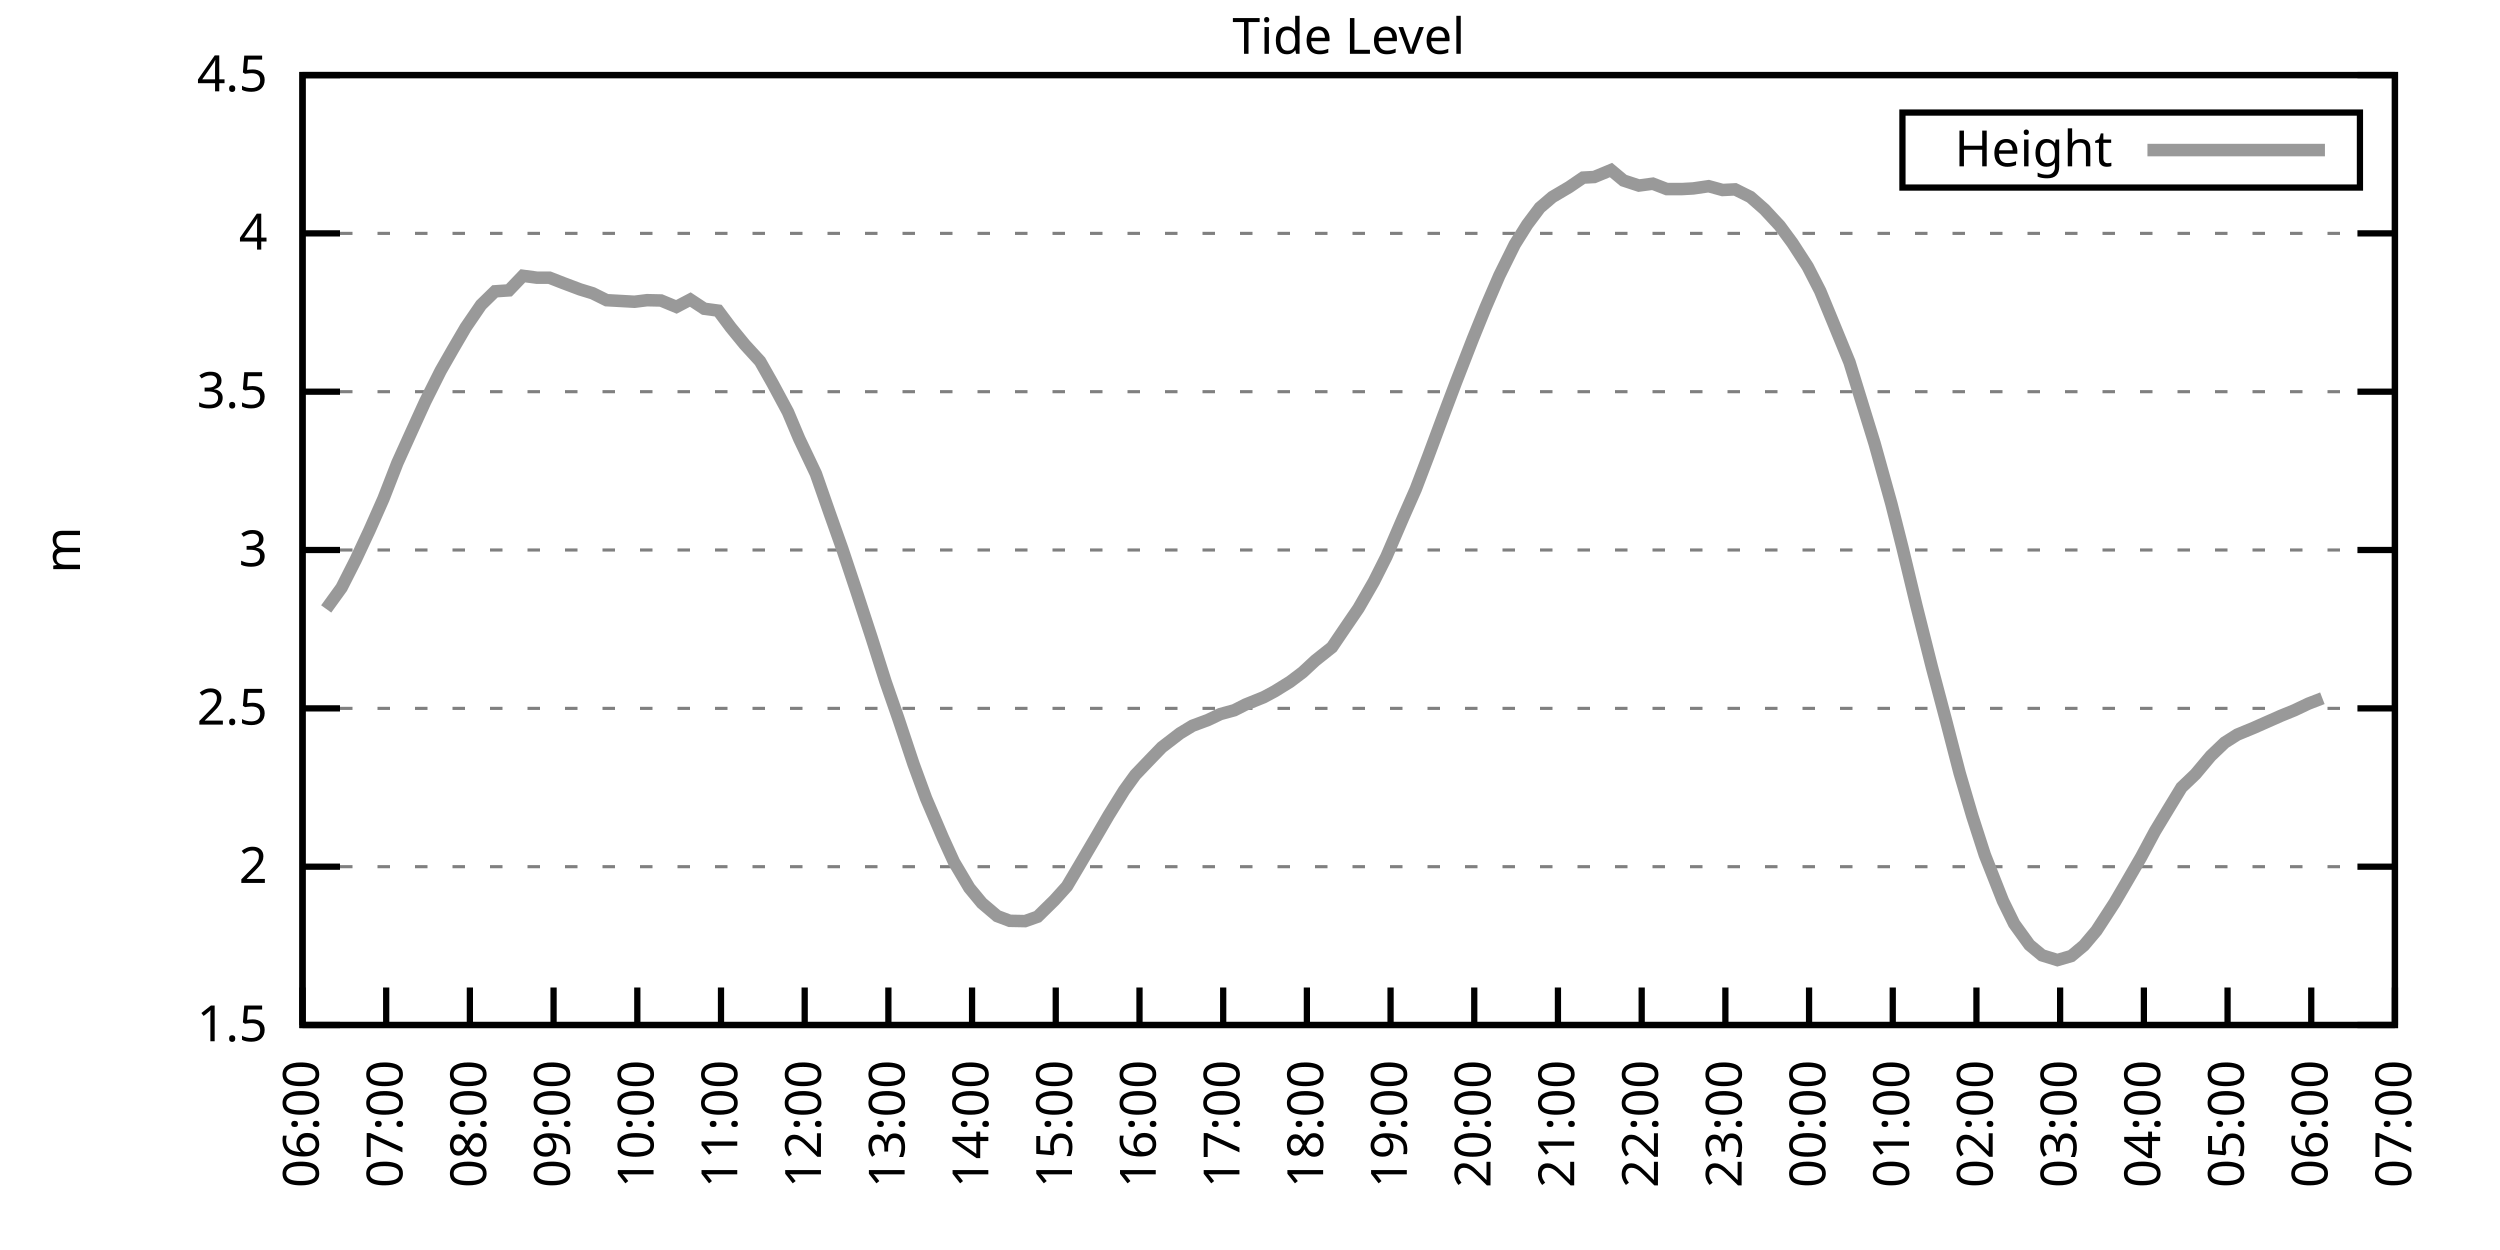
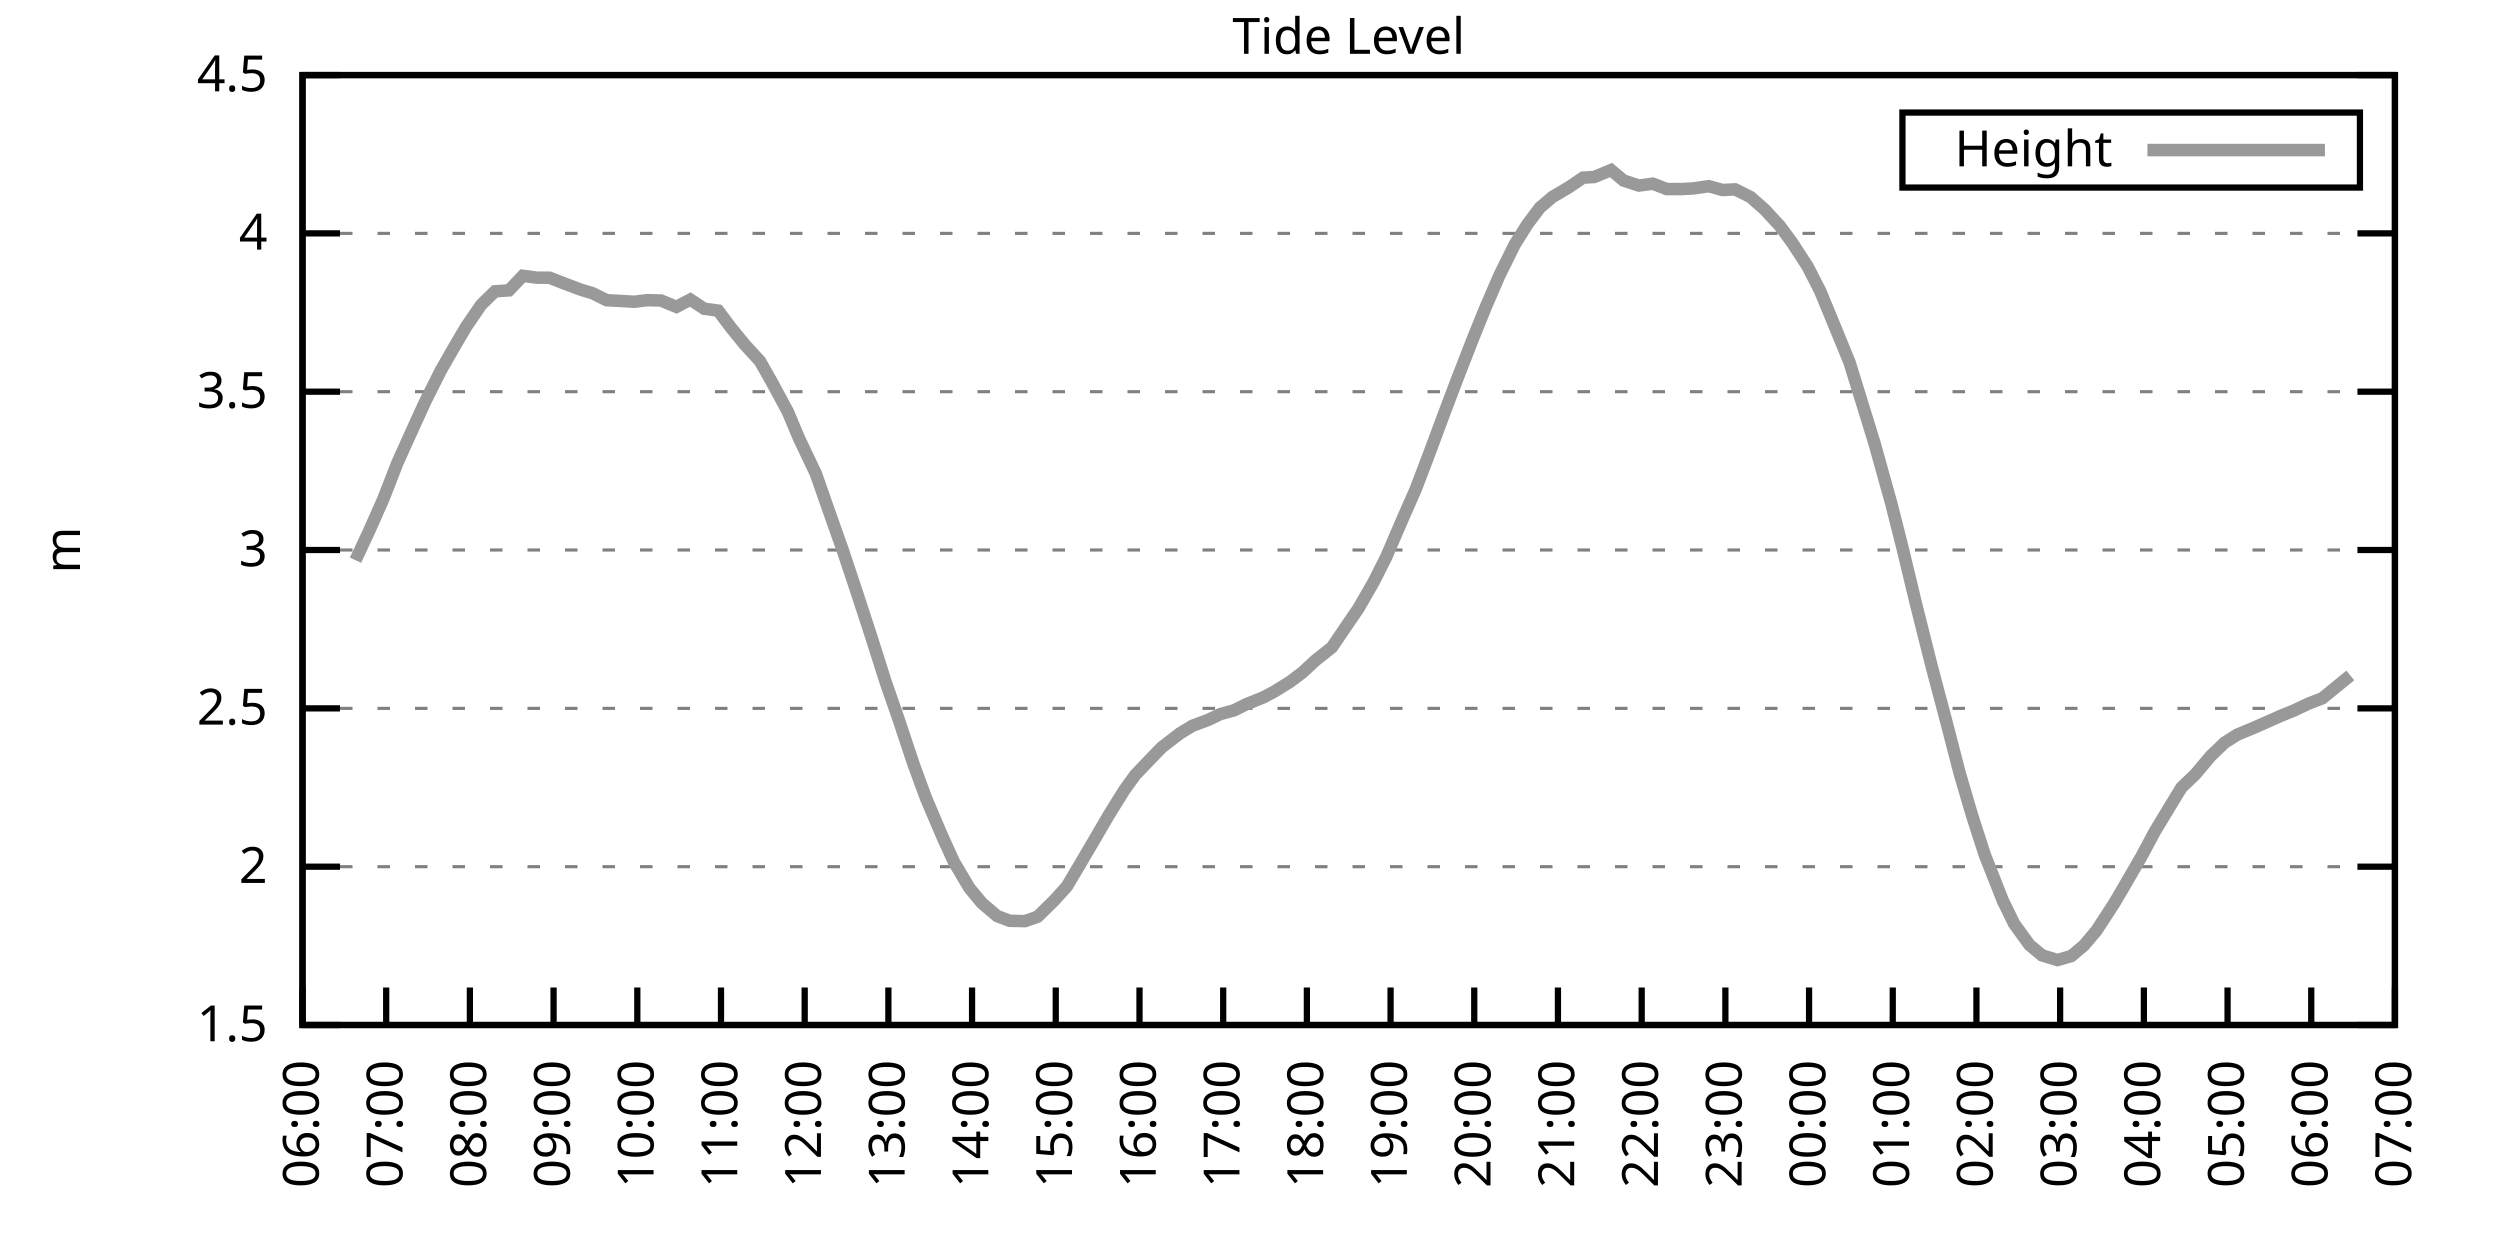
<svg xmlns="http://www.w3.org/2000/svg" xmlns:xlink="http://www.w3.org/1999/xlink" width="400" height="200" viewBox="0 0 400 200">
  <g id="gnuplot_canvas">
    <rect x="0" y="0" width="400" height="200" fill="none" />
    <defs>
      <circle id="gpDot" r="0.5" stroke-width="0.5" stroke="currentColor" />
      <path id="gpPt0" stroke-width="0.333" stroke="currentColor" d="M-1,0 h2 M0,-1 v2" />
      <path id="gpPt1" stroke-width="0.333" stroke="currentColor" d="M-1,-1 L1,1 M1,-1 L-1,1" />
      <path id="gpPt2" stroke-width="0.333" stroke="currentColor" d="M-1,0 L1,0 M0,-1 L0,1 M-1,-1 L1,1 M-1,1 L1,-1" />
      <rect id="gpPt3" stroke-width="0.333" stroke="currentColor" x="-1" y="-1" width="2" height="2" />
      <rect id="gpPt4" stroke-width="0.333" stroke="currentColor" fill="currentColor" x="-1" y="-1" width="2" height="2" />
      <circle id="gpPt5" stroke-width="0.333" stroke="currentColor" cx="0" cy="0" r="1" />
      <use xlink:href="#gpPt5" id="gpPt6" fill="currentColor" stroke="none" />
      <path id="gpPt7" stroke-width="0.333" stroke="currentColor" d="M0,-1.33 L-1.33,0.67 L1.33,0.67 z" />
      <use xlink:href="#gpPt7" id="gpPt8" fill="currentColor" stroke="none" />
      <use xlink:href="#gpPt7" id="gpPt9" stroke="currentColor" transform="rotate(180)" />
      <use xlink:href="#gpPt9" id="gpPt10" fill="currentColor" stroke="none" />
      <use xlink:href="#gpPt3" id="gpPt11" stroke="currentColor" transform="rotate(45)" />
      <use xlink:href="#gpPt11" id="gpPt12" fill="currentColor" stroke="none" />
      <path id="gpPt13" stroke-width="0.333" stroke="currentColor" d="M0,1.330 L1.265,0.411 L0.782,-1.067 L-0.782,-1.076 L-1.265,0.411 z" />
      <use xlink:href="#gpPt13" id="gpPt14" fill="currentColor" stroke="none" />
      <filter id="textbox" filterUnits="objectBoundingBox" x="0" y="0" height="1" width="1">
        <feFlood flood-color="white" flood-opacity="1" result="bgnd" />
        <feComposite in="SourceGraphic" in2="bgnd" operator="atop" />
      </filter>
      <filter id="greybox" filterUnits="objectBoundingBox" x="0" y="0" height="1" width="1">
        <feFlood flood-color="lightgrey" flood-opacity="1" result="grey" />
        <feComposite in="SourceGraphic" in2="grey" operator="atop" />
      </filter>
    </defs>
    <g fill="none" color="white" stroke="currentColor" stroke-width="1.00" stroke-linecap="butt" stroke-linejoin="miter">
</g>
    <g fill="none" color="black" stroke="currentColor" stroke-width="1.00" stroke-linecap="butt" stroke-linejoin="miter">
      <g stroke="none" shape-rendering="crispEdges">
        <polygon fill="rgb(255, 255, 255)" points="48.40,164.00 383.18,164.00 383.18,12.02 48.40,12.02 " />
      </g>
    </g>
    <g fill="none" color="black" stroke="currentColor" stroke-width="1.00" stroke-linecap="butt" stroke-linejoin="miter">
</g>
    <g fill="none" color="black" stroke="black" stroke-width="0.50" stroke-linecap="butt" stroke-linejoin="miter">
</g>
    <g fill="none" color="gray" stroke="currentColor" stroke-width="0.50" stroke-linecap="butt" stroke-linejoin="miter">
      <path stroke="gray" stroke-dasharray="2,4" class="gridline" d="M48.40,164.00 L383.19,164.00  " />
    </g>
    <g fill="none" color="gray" stroke="gray" stroke-width="1.00" stroke-linecap="butt" stroke-linejoin="miter">
</g>
    <g fill="none" color="black" stroke="currentColor" stroke-width="1.00" stroke-linecap="butt" stroke-linejoin="miter">
      <path stroke="black" d="M48.40,164.00 L54.40,164.00 M383.19,164.00 L377.19,164.00  " />
      <g transform="translate(42.80,166.60)" stroke="none" fill="black" font-family="Sans" font-size="8.00" text-anchor="end">
        <text>
          <tspan font-family="Sans"> 1.5</tspan>
        </text>
      </g>
    </g>
    <g fill="none" color="black" stroke="currentColor" stroke-width="1.00" stroke-linecap="butt" stroke-linejoin="miter">
</g>
    <g fill="none" color="black" stroke="black" stroke-width="0.50" stroke-linecap="butt" stroke-linejoin="miter">
</g>
    <g fill="none" color="gray" stroke="currentColor" stroke-width="0.50" stroke-linecap="butt" stroke-linejoin="miter">
      <path stroke="gray" stroke-dasharray="2,4" class="gridline" d="M48.40,138.67 L383.19,138.67  " />
    </g>
    <g fill="none" color="gray" stroke="gray" stroke-width="1.00" stroke-linecap="butt" stroke-linejoin="miter">
</g>
    <g fill="none" color="black" stroke="currentColor" stroke-width="1.00" stroke-linecap="butt" stroke-linejoin="miter">
      <path stroke="black" d="M48.40,138.67 L54.40,138.67 M383.19,138.67 L377.19,138.67  " />
      <g transform="translate(42.80,141.27)" stroke="none" fill="black" font-family="Sans" font-size="8.00" text-anchor="end">
        <text>
          <tspan font-family="Sans"> 2</tspan>
        </text>
      </g>
    </g>
    <g fill="none" color="black" stroke="currentColor" stroke-width="1.00" stroke-linecap="butt" stroke-linejoin="miter">
</g>
    <g fill="none" color="black" stroke="black" stroke-width="0.50" stroke-linecap="butt" stroke-linejoin="miter">
</g>
    <g fill="none" color="gray" stroke="currentColor" stroke-width="0.50" stroke-linecap="butt" stroke-linejoin="miter">
      <path stroke="gray" stroke-dasharray="2,4" class="gridline" d="M48.40,113.34 L383.19,113.34  " />
    </g>
    <g fill="none" color="gray" stroke="gray" stroke-width="1.00" stroke-linecap="butt" stroke-linejoin="miter">
</g>
    <g fill="none" color="black" stroke="currentColor" stroke-width="1.00" stroke-linecap="butt" stroke-linejoin="miter">
      <path stroke="black" d="M48.40,113.34 L54.40,113.34 M383.19,113.34 L377.19,113.34  " />
      <g transform="translate(42.80,115.94)" stroke="none" fill="black" font-family="Sans" font-size="8.00" text-anchor="end">
        <text>
          <tspan font-family="Sans"> 2.5</tspan>
        </text>
      </g>
    </g>
    <g fill="none" color="black" stroke="currentColor" stroke-width="1.00" stroke-linecap="butt" stroke-linejoin="miter">
</g>
    <g fill="none" color="black" stroke="black" stroke-width="0.50" stroke-linecap="butt" stroke-linejoin="miter">
</g>
    <g fill="none" color="gray" stroke="currentColor" stroke-width="0.50" stroke-linecap="butt" stroke-linejoin="miter">
      <path stroke="gray" stroke-dasharray="2,4" class="gridline" d="M48.40,88.00 L383.19,88.00  " />
    </g>
    <g fill="none" color="gray" stroke="gray" stroke-width="1.00" stroke-linecap="butt" stroke-linejoin="miter">
</g>
    <g fill="none" color="black" stroke="currentColor" stroke-width="1.00" stroke-linecap="butt" stroke-linejoin="miter">
      <path stroke="black" d="M48.40,88.00 L54.40,88.00 M383.19,88.00 L377.19,88.00  " />
      <g transform="translate(42.80,90.60)" stroke="none" fill="black" font-family="Sans" font-size="8.00" text-anchor="end">
        <text>
          <tspan font-family="Sans"> 3</tspan>
        </text>
      </g>
    </g>
    <g fill="none" color="black" stroke="currentColor" stroke-width="1.00" stroke-linecap="butt" stroke-linejoin="miter">
</g>
    <g fill="none" color="black" stroke="black" stroke-width="0.50" stroke-linecap="butt" stroke-linejoin="miter">
</g>
    <g fill="none" color="gray" stroke="currentColor" stroke-width="0.50" stroke-linecap="butt" stroke-linejoin="miter">
      <path stroke="gray" stroke-dasharray="2,4" class="gridline" d="M48.40,62.67 L383.19,62.67  " />
    </g>
    <g fill="none" color="gray" stroke="gray" stroke-width="1.00" stroke-linecap="butt" stroke-linejoin="miter">
</g>
    <g fill="none" color="black" stroke="currentColor" stroke-width="1.00" stroke-linecap="butt" stroke-linejoin="miter">
      <path stroke="black" d="M48.40,62.67 L54.40,62.67 M383.19,62.67 L377.19,62.67  " />
      <g transform="translate(42.80,65.27)" stroke="none" fill="black" font-family="Sans" font-size="8.00" text-anchor="end">
        <text>
          <tspan font-family="Sans"> 3.5</tspan>
        </text>
      </g>
    </g>
    <g fill="none" color="black" stroke="currentColor" stroke-width="1.00" stroke-linecap="butt" stroke-linejoin="miter">
</g>
    <g fill="none" color="black" stroke="black" stroke-width="0.50" stroke-linecap="butt" stroke-linejoin="miter">
</g>
    <g fill="none" color="gray" stroke="currentColor" stroke-width="0.50" stroke-linecap="butt" stroke-linejoin="miter">
      <path stroke="gray" stroke-dasharray="2,4" class="gridline" d="M48.40,37.34 L383.19,37.34  " />
    </g>
    <g fill="none" color="gray" stroke="gray" stroke-width="1.00" stroke-linecap="butt" stroke-linejoin="miter">
</g>
    <g fill="none" color="black" stroke="currentColor" stroke-width="1.00" stroke-linecap="butt" stroke-linejoin="miter">
      <path stroke="black" d="M48.40,37.34 L54.40,37.34 M383.19,37.34 L377.19,37.34  " />
      <g transform="translate(42.80,39.94)" stroke="none" fill="black" font-family="Sans" font-size="8.00" text-anchor="end">
        <text>
          <tspan font-family="Sans"> 4</tspan>
        </text>
      </g>
    </g>
    <g fill="none" color="black" stroke="currentColor" stroke-width="1.00" stroke-linecap="butt" stroke-linejoin="miter">
</g>
    <g fill="none" color="black" stroke="black" stroke-width="0.50" stroke-linecap="butt" stroke-linejoin="miter">
</g>
    <g fill="none" color="gray" stroke="currentColor" stroke-width="0.50" stroke-linecap="butt" stroke-linejoin="miter">
      <path stroke="gray" stroke-dasharray="2,4" class="gridline" d="M48.40,12.01 L383.19,12.01  " />
    </g>
    <g fill="none" color="gray" stroke="gray" stroke-width="1.00" stroke-linecap="butt" stroke-linejoin="miter">
</g>
    <g fill="none" color="black" stroke="currentColor" stroke-width="1.00" stroke-linecap="butt" stroke-linejoin="miter">
      <path stroke="black" d="M48.40,12.01 L54.40,12.01 M383.19,12.01 L377.19,12.01  " />
      <g transform="translate(42.80,14.61)" stroke="none" fill="black" font-family="Sans" font-size="8.00" text-anchor="end">
        <text>
          <tspan font-family="Sans"> 4.5</tspan>
        </text>
      </g>
    </g>
    <g fill="none" color="black" stroke="currentColor" stroke-width="1.00" stroke-linecap="butt" stroke-linejoin="miter">
      <path stroke="black" d="M48.40,164.00 L48.40,158.00  " />
      <g transform="translate(51.00,169.60) rotate(270.00)" stroke="none" fill="black" font-family="Sans" font-size="8.00" text-anchor="end">
        <text>
          <tspan font-family="Sans">06:00</tspan>
        </text>
      </g>
    </g>
    <g fill="none" color="black" stroke="currentColor" stroke-width="1.00" stroke-linecap="butt" stroke-linejoin="miter">
      <path stroke="black" d="M61.79,164.00 L61.79,158.00  " />
      <g transform="translate(64.39,169.60) rotate(270.00)" stroke="none" fill="black" font-family="Sans" font-size="8.00" text-anchor="end">
        <text>
          <tspan font-family="Sans">07:00</tspan>
        </text>
      </g>
    </g>
    <g fill="none" color="black" stroke="currentColor" stroke-width="1.00" stroke-linecap="butt" stroke-linejoin="miter">
      <path stroke="black" d="M75.18,164.00 L75.18,158.00  " />
      <g transform="translate(77.78,169.60) rotate(270.00)" stroke="none" fill="black" font-family="Sans" font-size="8.00" text-anchor="end">
        <text>
          <tspan font-family="Sans">08:00</tspan>
        </text>
      </g>
    </g>
    <g fill="none" color="black" stroke="currentColor" stroke-width="1.00" stroke-linecap="butt" stroke-linejoin="miter">
      <path stroke="black" d="M88.57,164.00 L88.57,158.00  " />
      <g transform="translate(91.17,169.60) rotate(270.00)" stroke="none" fill="black" font-family="Sans" font-size="8.00" text-anchor="end">
        <text>
          <tspan font-family="Sans">09:00</tspan>
        </text>
      </g>
    </g>
    <g fill="none" color="black" stroke="currentColor" stroke-width="1.00" stroke-linecap="butt" stroke-linejoin="miter">
      <path stroke="black" d="M101.97,164.00 L101.97,158.00  " />
      <g transform="translate(104.57,169.60) rotate(270.00)" stroke="none" fill="black" font-family="Sans" font-size="8.00" text-anchor="end">
        <text>
          <tspan font-family="Sans">10:00</tspan>
        </text>
      </g>
    </g>
    <g fill="none" color="black" stroke="currentColor" stroke-width="1.00" stroke-linecap="butt" stroke-linejoin="miter">
      <path stroke="black" d="M115.36,164.00 L115.36,158.00  " />
      <g transform="translate(117.96,169.60) rotate(270.00)" stroke="none" fill="black" font-family="Sans" font-size="8.00" text-anchor="end">
        <text>
          <tspan font-family="Sans">11:00</tspan>
        </text>
      </g>
    </g>
    <g fill="none" color="black" stroke="currentColor" stroke-width="1.00" stroke-linecap="butt" stroke-linejoin="miter">
      <path stroke="black" d="M128.75,164.00 L128.75,158.00  " />
      <g transform="translate(131.35,169.60) rotate(270.00)" stroke="none" fill="black" font-family="Sans" font-size="8.00" text-anchor="end">
        <text>
          <tspan font-family="Sans">12:00</tspan>
        </text>
      </g>
    </g>
    <g fill="none" color="black" stroke="currentColor" stroke-width="1.00" stroke-linecap="butt" stroke-linejoin="miter">
      <path stroke="black" d="M142.14,164.00 L142.14,158.00  " />
      <g transform="translate(144.74,169.60) rotate(270.00)" stroke="none" fill="black" font-family="Sans" font-size="8.00" text-anchor="end">
        <text>
          <tspan font-family="Sans">13:00</tspan>
        </text>
      </g>
    </g>
    <g fill="none" color="black" stroke="currentColor" stroke-width="1.00" stroke-linecap="butt" stroke-linejoin="miter">
      <path stroke="black" d="M155.53,164.00 L155.53,158.00  " />
      <g transform="translate(158.13,169.60) rotate(270.00)" stroke="none" fill="black" font-family="Sans" font-size="8.00" text-anchor="end">
        <text>
          <tspan font-family="Sans">14:00</tspan>
        </text>
      </g>
    </g>
    <g fill="none" color="black" stroke="currentColor" stroke-width="1.00" stroke-linecap="butt" stroke-linejoin="miter">
      <path stroke="black" d="M168.92,164.00 L168.92,158.00  " />
      <g transform="translate(171.52,169.60) rotate(270.00)" stroke="none" fill="black" font-family="Sans" font-size="8.00" text-anchor="end">
        <text>
          <tspan font-family="Sans">15:00</tspan>
        </text>
      </g>
    </g>
    <g fill="none" color="black" stroke="currentColor" stroke-width="1.00" stroke-linecap="butt" stroke-linejoin="miter">
      <path stroke="black" d="M182.32,164.00 L182.32,158.00  " />
      <g transform="translate(184.92,169.60) rotate(270.00)" stroke="none" fill="black" font-family="Sans" font-size="8.00" text-anchor="end">
        <text>
          <tspan font-family="Sans">16:00</tspan>
        </text>
      </g>
    </g>
    <g fill="none" color="black" stroke="currentColor" stroke-width="1.00" stroke-linecap="butt" stroke-linejoin="miter">
      <path stroke="black" d="M195.71,164.00 L195.71,158.00  " />
      <g transform="translate(198.31,169.60) rotate(270.00)" stroke="none" fill="black" font-family="Sans" font-size="8.00" text-anchor="end">
        <text>
          <tspan font-family="Sans">17:00</tspan>
        </text>
      </g>
    </g>
    <g fill="none" color="black" stroke="currentColor" stroke-width="1.00" stroke-linecap="butt" stroke-linejoin="miter">
      <path stroke="black" d="M209.10,164.00 L209.10,158.00  " />
      <g transform="translate(211.70,169.60) rotate(270.00)" stroke="none" fill="black" font-family="Sans" font-size="8.00" text-anchor="end">
        <text>
          <tspan font-family="Sans">18:00</tspan>
        </text>
      </g>
    </g>
    <g fill="none" color="black" stroke="currentColor" stroke-width="1.00" stroke-linecap="butt" stroke-linejoin="miter">
      <path stroke="black" d="M222.49,164.00 L222.49,158.00  " />
      <g transform="translate(225.09,169.60) rotate(270.00)" stroke="none" fill="black" font-family="Sans" font-size="8.00" text-anchor="end">
        <text>
          <tspan font-family="Sans">19:00</tspan>
        </text>
      </g>
    </g>
    <g fill="none" color="black" stroke="currentColor" stroke-width="1.00" stroke-linecap="butt" stroke-linejoin="miter">
      <path stroke="black" d="M235.88,164.00 L235.88,158.00  " />
      <g transform="translate(238.48,169.60) rotate(270.00)" stroke="none" fill="black" font-family="Sans" font-size="8.00" text-anchor="end">
        <text>
          <tspan font-family="Sans">20:00</tspan>
        </text>
      </g>
    </g>
    <g fill="none" color="black" stroke="currentColor" stroke-width="1.00" stroke-linecap="butt" stroke-linejoin="miter">
      <path stroke="black" d="M249.27,164.00 L249.27,158.00  " />
      <g transform="translate(251.87,169.60) rotate(270.00)" stroke="none" fill="black" font-family="Sans" font-size="8.00" text-anchor="end">
        <text>
          <tspan font-family="Sans">21:00</tspan>
        </text>
      </g>
    </g>
    <g fill="none" color="black" stroke="currentColor" stroke-width="1.00" stroke-linecap="butt" stroke-linejoin="miter">
      <path stroke="black" d="M262.67,164.00 L262.67,158.00  " />
      <g transform="translate(265.27,169.60) rotate(270.00)" stroke="none" fill="black" font-family="Sans" font-size="8.00" text-anchor="end">
        <text>
          <tspan font-family="Sans">22:00</tspan>
        </text>
      </g>
    </g>
    <g fill="none" color="black" stroke="currentColor" stroke-width="1.00" stroke-linecap="butt" stroke-linejoin="miter">
      <path stroke="black" d="M276.06,164.00 L276.06,158.00  " />
      <g transform="translate(278.66,169.60) rotate(270.00)" stroke="none" fill="black" font-family="Sans" font-size="8.00" text-anchor="end">
        <text>
          <tspan font-family="Sans">23:00</tspan>
        </text>
      </g>
    </g>
    <g fill="none" color="black" stroke="currentColor" stroke-width="1.00" stroke-linecap="butt" stroke-linejoin="miter">
      <path stroke="black" d="M289.45,164.00 L289.45,158.00  " />
      <g transform="translate(292.05,169.60) rotate(270.00)" stroke="none" fill="black" font-family="Sans" font-size="8.00" text-anchor="end">
        <text>
          <tspan font-family="Sans">00:00</tspan>
        </text>
      </g>
    </g>
    <g fill="none" color="black" stroke="currentColor" stroke-width="1.00" stroke-linecap="butt" stroke-linejoin="miter">
      <path stroke="black" d="M302.84,164.00 L302.84,158.00  " />
      <g transform="translate(305.44,169.60) rotate(270.00)" stroke="none" fill="black" font-family="Sans" font-size="8.00" text-anchor="end">
        <text>
          <tspan font-family="Sans">01:00</tspan>
        </text>
      </g>
    </g>
    <g fill="none" color="black" stroke="currentColor" stroke-width="1.00" stroke-linecap="butt" stroke-linejoin="miter">
      <path stroke="black" d="M316.23,164.00 L316.23,158.00  " />
      <g transform="translate(318.83,169.60) rotate(270.00)" stroke="none" fill="black" font-family="Sans" font-size="8.00" text-anchor="end">
        <text>
          <tspan font-family="Sans">02:00</tspan>
        </text>
      </g>
    </g>
    <g fill="none" color="black" stroke="currentColor" stroke-width="1.00" stroke-linecap="butt" stroke-linejoin="miter">
      <path stroke="black" d="M329.62,164.00 L329.62,158.00  " />
      <g transform="translate(332.22,169.60) rotate(270.00)" stroke="none" fill="black" font-family="Sans" font-size="8.00" text-anchor="end">
        <text>
          <tspan font-family="Sans">03:00</tspan>
        </text>
      </g>
    </g>
    <g fill="none" color="black" stroke="currentColor" stroke-width="1.00" stroke-linecap="butt" stroke-linejoin="miter">
      <path stroke="black" d="M343.02,164.00 L343.02,158.00  " />
      <g transform="translate(345.62,169.60) rotate(270.00)" stroke="none" fill="black" font-family="Sans" font-size="8.00" text-anchor="end">
        <text>
          <tspan font-family="Sans">04:00</tspan>
        </text>
      </g>
    </g>
    <g fill="none" color="black" stroke="currentColor" stroke-width="1.00" stroke-linecap="butt" stroke-linejoin="miter">
      <path stroke="black" d="M356.41,164.00 L356.41,158.00  " />
      <g transform="translate(359.01,169.60) rotate(270.00)" stroke="none" fill="black" font-family="Sans" font-size="8.00" text-anchor="end">
        <text>
          <tspan font-family="Sans">05:00</tspan>
        </text>
      </g>
    </g>
    <g fill="none" color="black" stroke="currentColor" stroke-width="1.00" stroke-linecap="butt" stroke-linejoin="miter">
      <path stroke="black" d="M369.80,164.00 L369.80,158.00  " />
      <g transform="translate(372.40,169.60) rotate(270.00)" stroke="none" fill="black" font-family="Sans" font-size="8.00" text-anchor="end">
        <text>
          <tspan font-family="Sans">06:00</tspan>
        </text>
      </g>
    </g>
    <g fill="none" color="black" stroke="currentColor" stroke-width="1.00" stroke-linecap="butt" stroke-linejoin="miter">
      <path stroke="black" d="M383.19,164.00 L383.19,158.00  " />
      <g transform="translate(385.79,169.60) rotate(270.00)" stroke="none" fill="black" font-family="Sans" font-size="8.00" text-anchor="end">
        <text>
          <tspan font-family="Sans">07:00</tspan>
        </text>
      </g>
    </g>
    <g fill="none" color="black" stroke="currentColor" stroke-width="1.00" stroke-linecap="butt" stroke-linejoin="miter">
</g>
    <g fill="none" color="black" stroke="currentColor" stroke-width="1.00" stroke-linecap="butt" stroke-linejoin="miter">
      <path stroke="black" d="M48.40,12.01 L48.40,164.00 L383.19,164.00 L383.19,12.01 L48.40,12.01 Z  " />
    </g>
    <g fill="none" color="black" stroke="currentColor" stroke-width="1.00" stroke-linecap="butt" stroke-linejoin="miter">
</g>
    <g fill="none" color="black" stroke="currentColor" stroke-width="1.00" stroke-linecap="butt" stroke-linejoin="miter">
      <path stroke="black" d="M304.39,30.01 L304.39,18.01 L377.59,18.01 L377.59,30.01 L304.39,30.01 Z  " />
    </g>
    <g id="Tide_level_plot_1">
      <g fill="none" color="white" stroke="black" stroke-width="2.00" stroke-linecap="butt" stroke-linejoin="miter">
</g>
      <g fill="none" color="black" stroke="currentColor" stroke-width="2.00" stroke-linecap="butt" stroke-linejoin="miter">
        <g transform="translate(337.99,26.61)" stroke="none" fill="black" font-family="Sans" font-size="8.00" text-anchor="end">
          <text>
            <tspan font-family="Sans">Height</tspan>
          </text>
        </g>
      </g>
      <g fill="none" color="black" stroke="currentColor" stroke-width="2.00" stroke-linecap="butt" stroke-linejoin="miter">
-         <path stroke="rgb(153, 153, 153)" d="M343.59,24.01 L371.99,24.01 M52.19,97.43 L54.65,94.03 L56.88,89.63 L59.11,84.86 L61.35,79.80 L63.58,74.07   L66.03,68.65 L68.04,64.24 L70.50,59.33 L72.50,55.83 L74.51,52.39 L76.97,48.79 L79.20,46.61 L81.43,46.46   L83.66,44.13 L85.90,44.43 L87.91,44.43 L90.14,45.30 L92.82,46.31 L94.82,46.92 L97.06,48.03 L101.52,48.28   L103.53,48.03 L105.76,48.08 L108.22,49.10 L110.45,47.93 L112.68,49.40 L114.91,49.70 L116.92,52.39 L119.15,55.12   L121.61,57.81 L123.62,61.36 L126.07,65.92 L127.86,70.17 L130.54,75.80 L132.77,82.18 L134.78,87.85 L137.01,94.54   L139.46,102.04 L141.69,109.08 L143.70,114.86 L146.16,122.25 L148.17,127.73 L150.85,134.01 L152.63,137.91 L155.09,142.06   L157.10,144.49 L159.55,146.57 L161.56,147.33 L164.01,147.38 L166.02,146.67 L168.70,144.04 L170.71,141.81 L172.72,138.42   L175.40,133.86 L177.41,130.41 L179.86,126.46 L181.65,123.98 L183.88,121.65 L185.89,119.57 L188.79,117.34 L190.80,116.12   L193.25,115.21 L195.26,114.25 L197.49,113.64 L199.28,112.73 L202.18,111.56 L203.97,110.60 L206.42,109.08 L208.43,107.56   L210.44,105.69 L213.12,103.56 L215.35,100.27 L217.36,97.33 L219.81,93.07 L221.82,89.07 L224.50,82.84 L226.51,78.28   L228.52,73.01 L230.97,66.42 L232.98,61.10 L235.66,54.21 L237.67,49.25 L239.90,44.08 L242.36,39.11 L244.36,35.92   L246.37,33.24 L248.38,31.52 L251.06,29.94 L253.29,28.42 L255.08,28.32 L257.76,27.21 L259.76,28.88 L262.22,29.69   L264.45,29.39 L266.68,30.25 L269.14,30.25 L270.92,30.15 L273.38,29.79 L275.61,30.40 L277.62,30.30 L280.07,31.52   L282.31,33.49 L284.76,36.13 L286.77,38.86 L289.23,42.66 L291.23,46.56 L293.24,51.43 L295.92,57.96 L299.94,70.98   L302.62,80.61 L304.40,87.65 L306.63,96.92 L309.09,106.70 L311.32,115.11 L313.55,123.72 L315.56,130.56 L317.57,136.79   L320.47,144.14 L322.26,147.79 L324.71,151.18 L326.72,152.85 L329.18,153.61 L331.41,152.96 L333.42,151.28 L335.43,148.90   L338.33,144.44 L340.34,141.00 L342.57,137.15 L344.80,132.99 L347.03,129.30 L349.04,126.00 L351.27,123.87 L353.73,120.94   L355.96,118.81 L357.97,117.54 L360.65,116.43 L364.89,114.55 L367.12,113.64 L369.35,112.58 L371.58,111.72  " />
+         <path stroke="rgb(153, 153, 153)" d="M343.59,24.01 L371.99,24.01 M56.88,89.63 L59.11,84.86 L61.35,79.80 L63.58,74.07 L66.03,68.65 L68.04,64.24   L70.50,59.33 L72.50,55.83 L74.51,52.39 L76.97,48.79 L79.20,46.61 L81.43,46.46 L83.66,44.13 L85.90,44.43   L87.91,44.43 L90.14,45.30 L92.82,46.31 L94.82,46.92 L97.06,48.03 L101.52,48.28 L103.53,48.03 L105.76,48.08   L108.22,49.10 L110.45,47.93 L112.68,49.40 L114.91,49.70 L116.92,52.39 L119.15,55.12 L121.61,57.81 L123.62,61.36   L126.07,65.92 L127.86,70.17 L130.54,75.80 L132.77,82.18 L134.78,87.85 L137.01,94.54 L139.46,102.04 L141.69,109.08   L143.70,114.86 L146.16,122.25 L148.17,127.73 L150.85,134.01 L152.63,137.91 L155.09,142.06 L157.10,144.49 L159.55,146.57   L161.56,147.33 L164.01,147.38 L166.02,146.67 L168.70,144.04 L170.71,141.81 L172.72,138.42 L175.40,133.86 L177.41,130.41   L179.86,126.46 L181.65,123.98 L183.88,121.65 L185.89,119.57 L188.79,117.34 L190.80,116.12 L193.25,115.21 L195.26,114.25   L197.49,113.64 L199.28,112.73 L202.18,111.56 L203.97,110.60 L206.42,109.08 L208.43,107.56 L210.44,105.69 L213.12,103.56   L215.35,100.27 L217.36,97.33 L219.81,93.07 L221.82,89.07 L224.50,82.84 L226.51,78.28 L228.52,73.01 L230.97,66.42   L232.98,61.10 L235.66,54.21 L237.67,49.25 L239.90,44.08 L242.36,39.11 L244.36,35.92 L246.37,33.24 L248.38,31.52   L251.06,29.94 L253.29,28.42 L255.08,28.32 L257.76,27.21 L259.76,28.88 L262.22,29.69 L264.45,29.39 L266.68,30.25   L269.14,30.25 L270.92,30.15 L273.38,29.79 L275.61,30.40 L277.62,30.30 L280.07,31.52 L282.31,33.49 L284.76,36.13   L286.77,38.86 L289.23,42.66 L291.23,46.56 L293.24,51.43 L295.92,57.96 L299.94,70.98 L302.62,80.61 L304.40,87.65   L306.63,96.92 L309.09,106.70 L311.32,115.11 L313.55,123.72 L315.56,130.56 L317.57,136.79 L320.47,144.14 L322.26,147.79   L324.71,151.18 L326.72,152.85 L329.18,153.61 L331.41,152.96 L333.42,151.28 L335.43,148.90 L338.33,144.44 L340.34,141.00   L342.57,137.15 L344.80,132.99 L347.03,129.30 L349.04,126.00 L351.27,123.87 L353.73,120.94 L355.96,118.81 L357.97,117.54   L360.65,116.43 L364.89,114.55 L367.12,113.64 L369.35,112.58 L371.58,111.72 L373.82,109.89 L376.05,108.07  " />
      </g>
    </g>
    <g fill="none" color="black" stroke="currentColor" stroke-width="2.00" stroke-linecap="butt" stroke-linejoin="miter">
</g>
    <g fill="none" color="black" stroke="black" stroke-width="1.00" stroke-linecap="butt" stroke-linejoin="miter">
</g>
    <g fill="none" color="black" stroke="currentColor" stroke-width="1.00" stroke-linecap="butt" stroke-linejoin="miter">
      <path stroke="black" d="M48.40,12.01 L48.40,164.00 L383.19,164.00 L383.19,12.01 L48.40,12.01 Z  " />
      <g transform="translate(12.80,88.01) rotate(270.00)" stroke="none" fill="black" font-family="Sans" font-size="8.00" text-anchor="middle">
        <text>
          <tspan font-family="Sans">m</tspan>
        </text>
      </g>
    </g>
    <g fill="none" color="black" stroke="currentColor" stroke-width="1.00" stroke-linecap="butt" stroke-linejoin="miter">
</g>
    <g fill="none" color="black" stroke="currentColor" stroke-width="1.00" stroke-linecap="butt" stroke-linejoin="miter">
      <g transform="translate(215.79,8.61)" stroke="none" fill="black" font-family="Sans" font-size="8.00" text-anchor="middle">
        <text>
          <tspan font-family="Sans">Tide Level</tspan>
        </text>
      </g>
    </g>
    <g fill="none" color="black" stroke="currentColor" stroke-width="1.00" stroke-linecap="butt" stroke-linejoin="miter">
</g>
  </g>
</svg>
